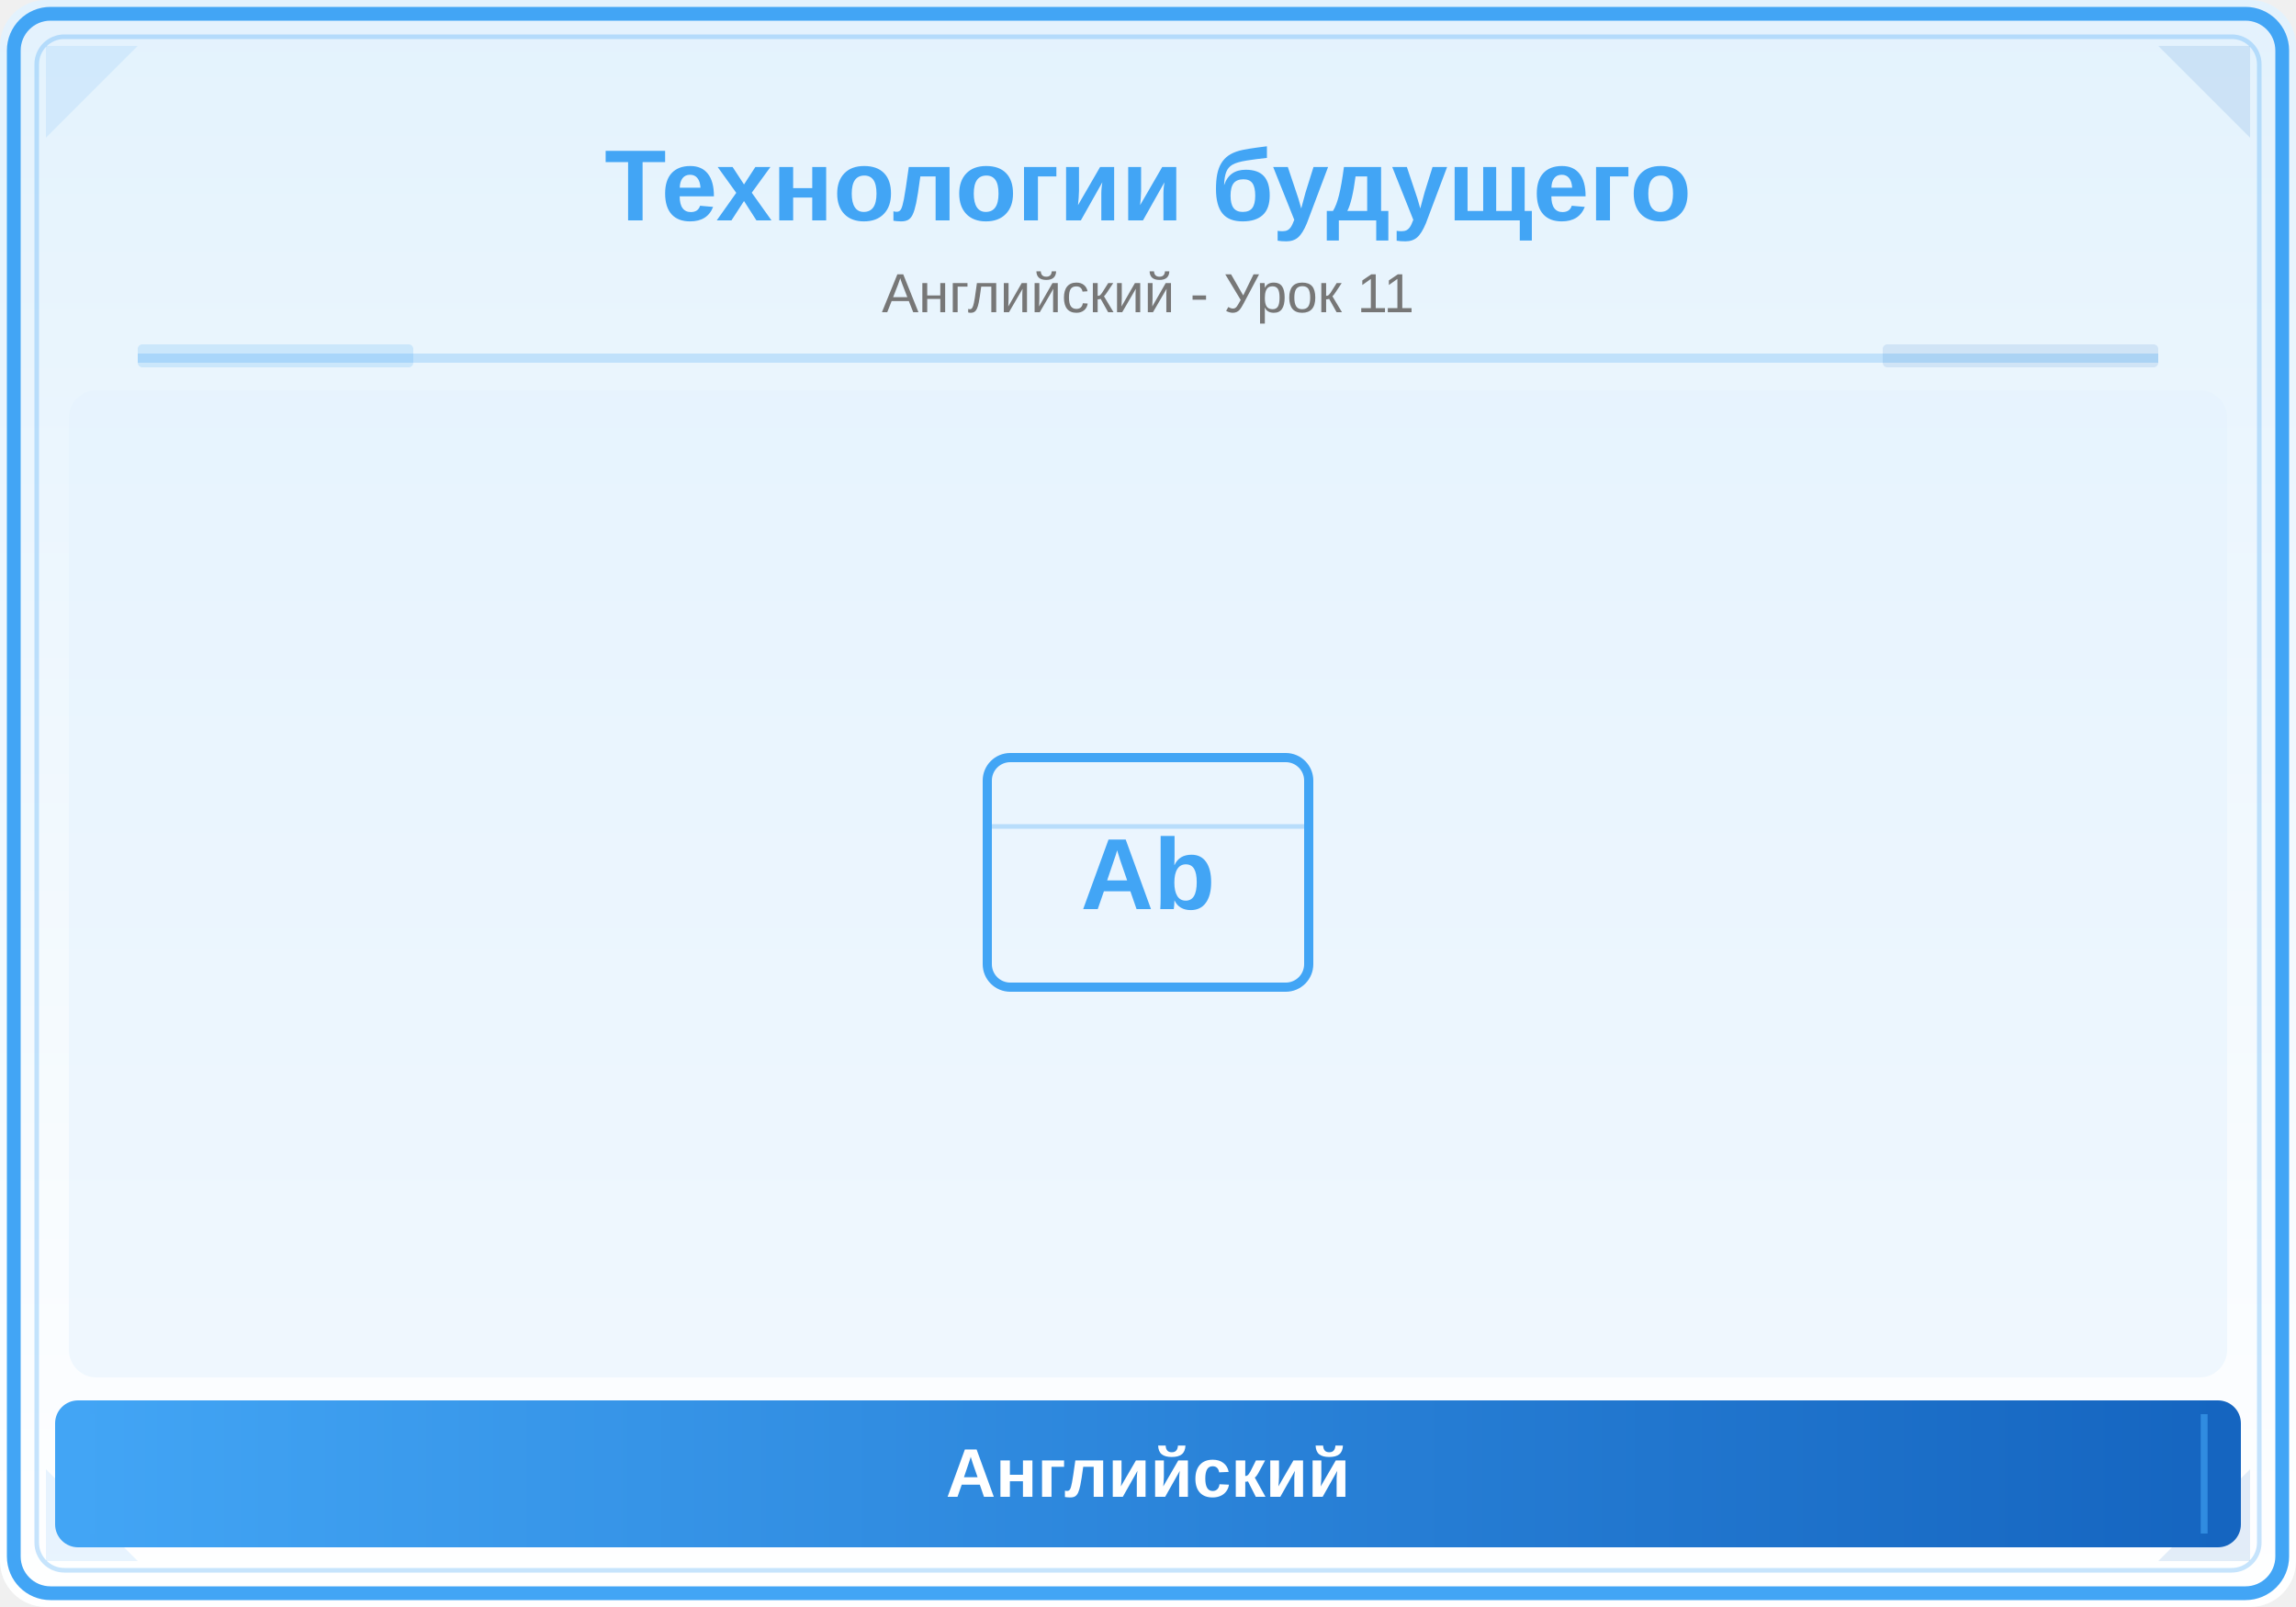
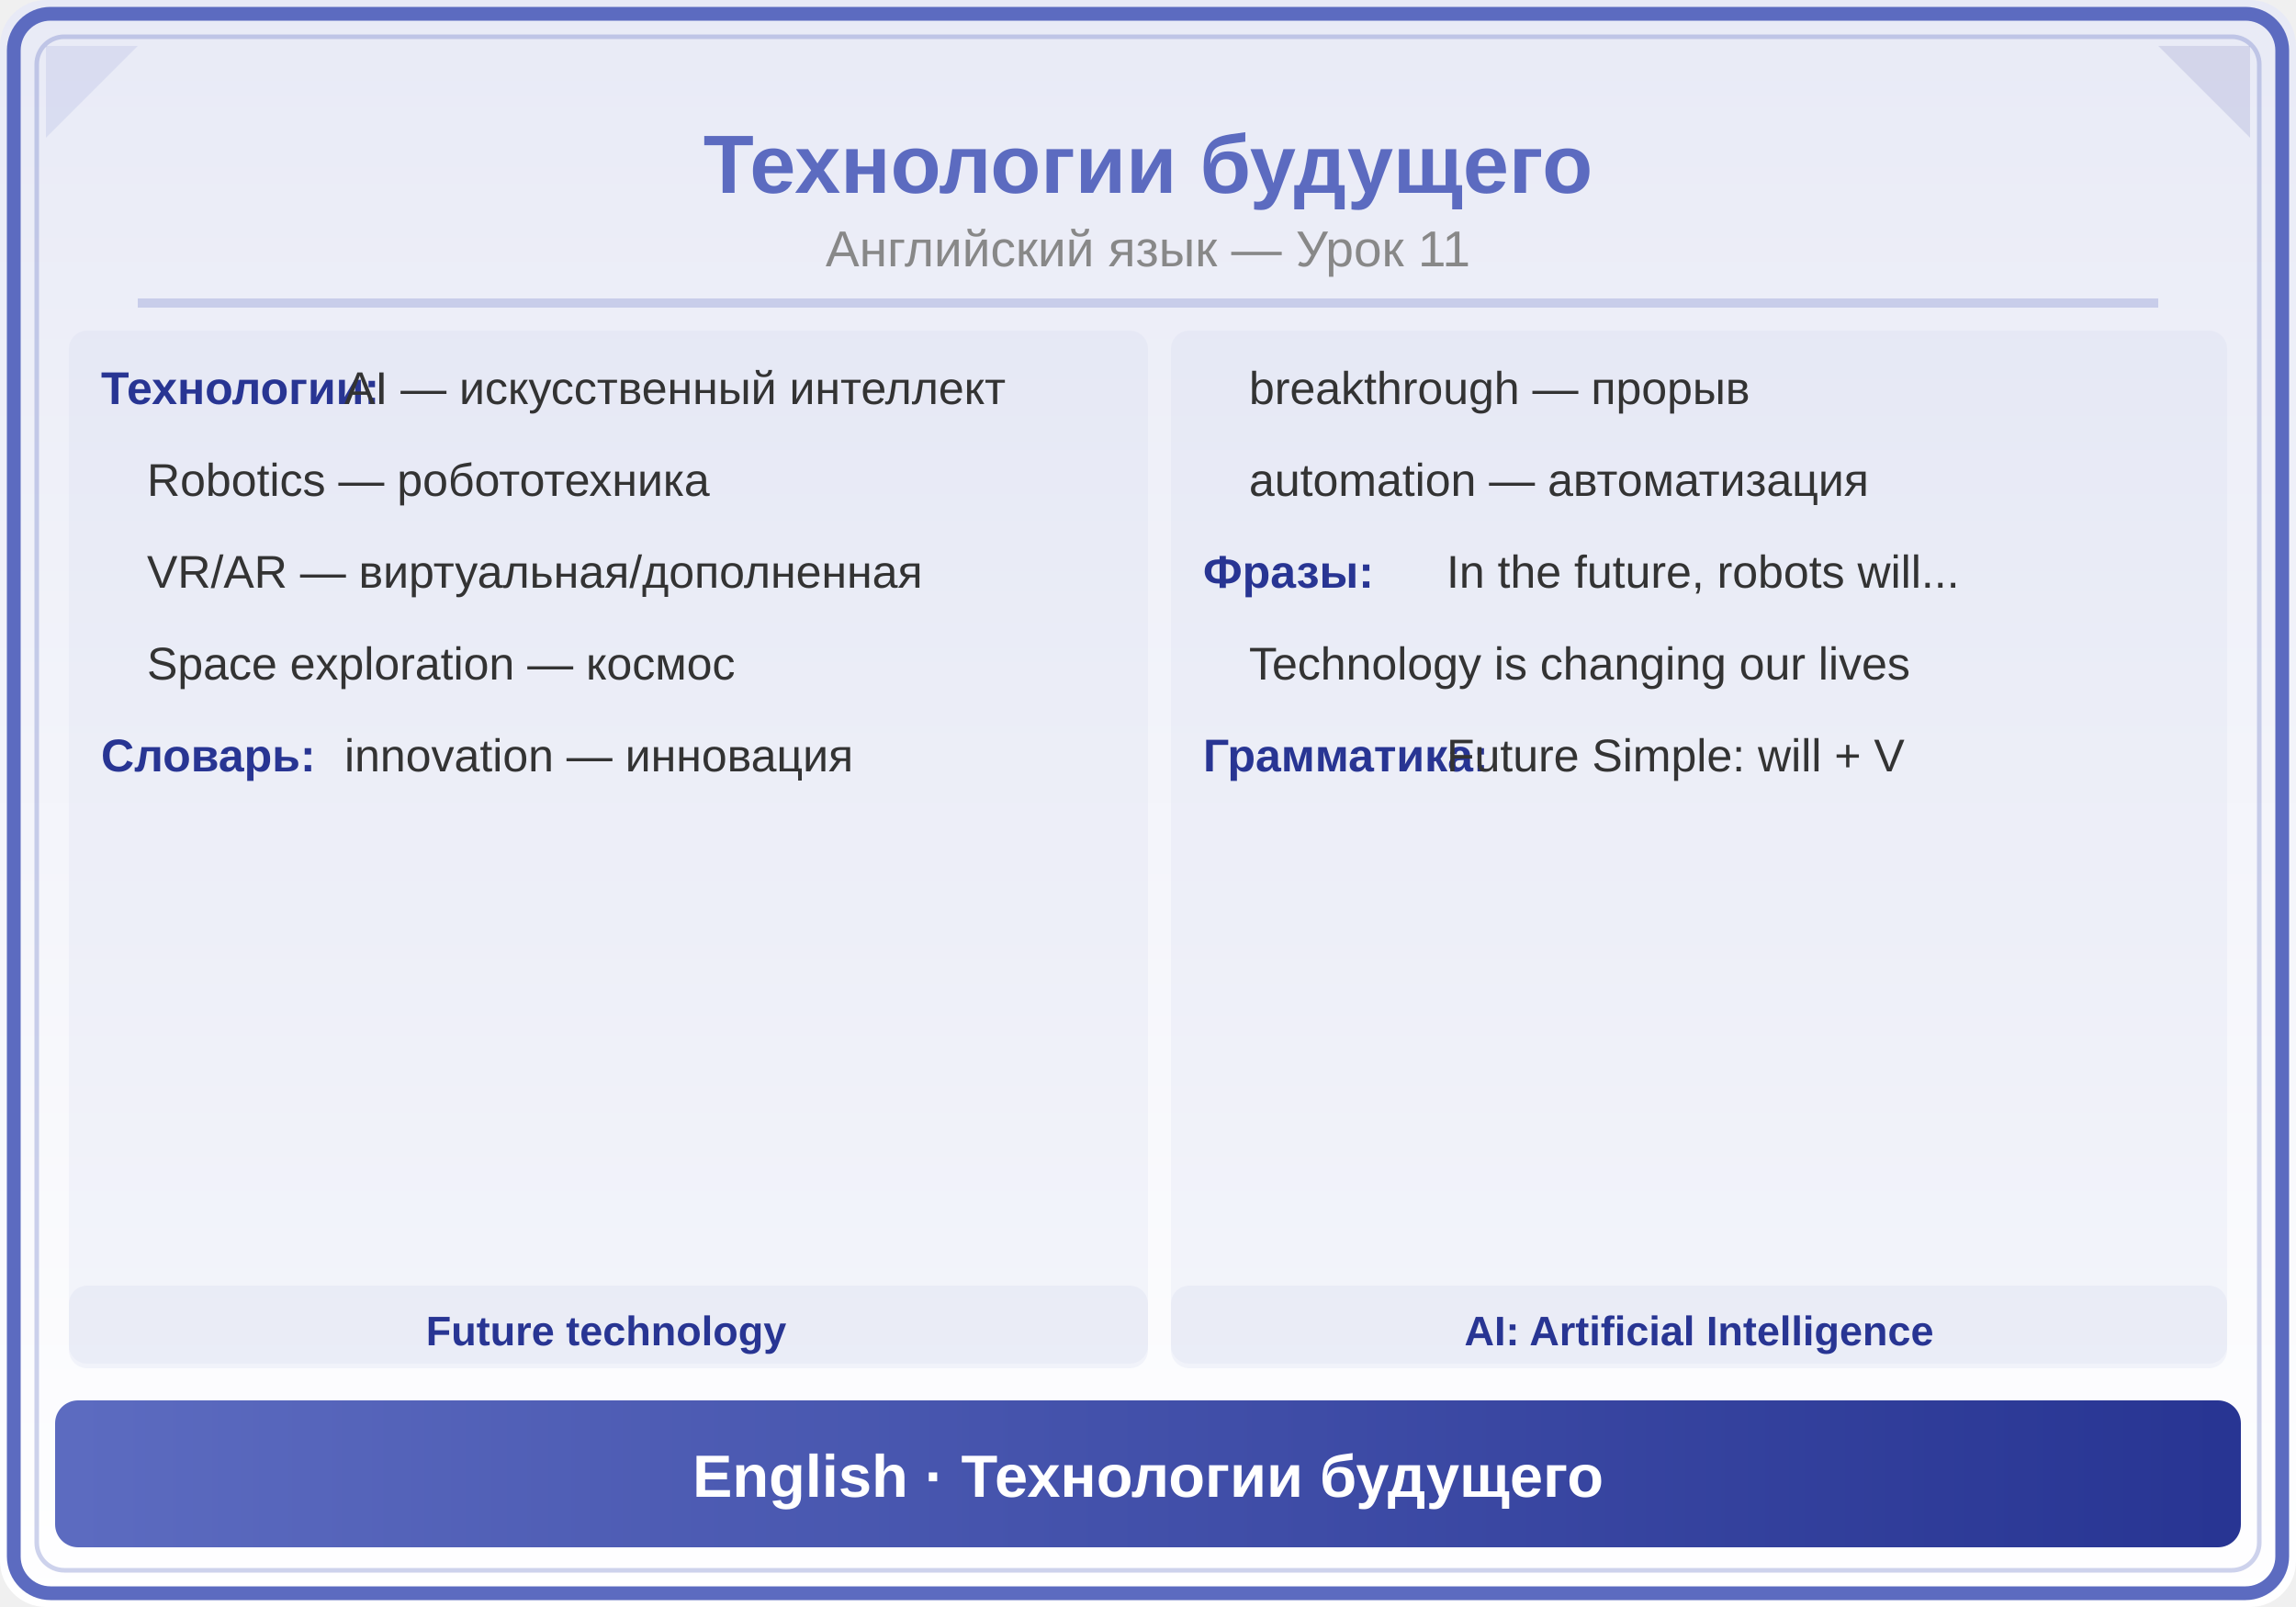
<svg xmlns="http://www.w3.org/2000/svg" viewBox="0 0 500 350">
  <defs>
    <linearGradient id="bg" x1="0" y1="0" x2="0" y2="1">
-       <stop offset="0%" stop-color="#E3F2FD" />
+       <stop offset="0%" stop-color="#E8EAF6" />
      <stop offset="100%" stop-color="#FFFFFF" />
    </linearGradient>
-     <linearGradient id="panel" x1="0" y1="0" x2="1" y2="0">
-       <stop offset="0%" stop-color="#42A5F5" />
-       <stop offset="100%" stop-color="#1565C0" />
+     <linearGradient id="hdr" x1="0" y1="0" x2="1" y2="0">
+       <stop offset="0%" stop-color="#5C6BC0" />
+       <stop offset="100%" stop-color="#283593" />
    </linearGradient>
  </defs>
  <rect width="500" height="350" fill="url(#bg)" rx="10" />
-   <rect x="3" y="3" width="494" height="344" rx="8" fill="none" stroke="#42A5F5" stroke-width="3" />
-   <rect x="8" y="8" width="484" height="334" rx="6" fill="none" stroke="#42A5F5" stroke-width="1" opacity="0.3" />
-   <polygon points="10,10 30,10 10,30" fill="#42A5F5" opacity="0.12" />
-   <polygon points="490,10 470,10 490,30" fill="#1565C0" opacity="0.12" />
-   <polygon points="10,340 30,340 10,320" fill="#42A5F5" opacity="0.12" />
-   <polygon points="490,340 470,340 490,320" fill="#1565C0" opacity="0.12" />
-   <text x="250" y="48" font-family="Arial,sans-serif" font-size="22" font-weight="bold" fill="#42A5F5" text-anchor="middle">Технологии будущего</text>
-   <text x="250" y="68" font-family="Arial,sans-serif" font-size="12" fill="#777" text-anchor="middle">Английский - Урок 11</text>
-   <line x1="30" y1="78" x2="470" y2="78" stroke="#42A5F5" stroke-width="2" opacity="0.25" />
-   <rect x="30" y="75" width="60" height="5" fill="#42A5F5" opacity="0.18" rx="1" />
-   <rect x="410" y="75" width="60" height="5" fill="#1565C0" opacity="0.12" rx="1" />
-   <clipPath id="ill">
-     <rect x="15" y="85" width="470" height="215" rx="6" />
-   </clipPath>
-   <g clip-path="url(#ill)">
-     <rect x="15" y="85" width="470" height="215" fill="#E3F2FD" opacity="0.5" />
-     <rect x="215" y="165" width="70" height="50" rx="5" fill="none" stroke="#42A5F5" stroke-width="2" />
-     <text x="250" y="198" font-family="Arial,sans-serif" font-size="22" fill="#42A5F5" text-anchor="middle" font-weight="bold">Ab</text>
-     <line x1="215" y1="180" x2="285" y2="180" stroke="#42A5F5" stroke-width="1" opacity="0.3" />
-   </g>
-   <rect x="12" y="305" width="476" height="32" rx="5" fill="url(#panel)" />
-   <line x1="20" y1="308" x2="20" y2="334" stroke="#42A5F5" stroke-width="1.5" opacity="0.6" />
-   <line x1="480" y1="308" x2="480" y2="334" stroke="#42A5F5" stroke-width="1.5" opacity="0.6" />
-   <text x="250" y="326" font-family="Arial,sans-serif" font-size="15" text-anchor="middle" fill="white" font-weight="bold">Английский</text>
+   <rect x="3" y="3" width="494" height="344" rx="8" fill="none" stroke="#5C6BC0" stroke-width="3" />
+   <rect x="8" y="8" width="484" height="334" rx="6" fill="none" stroke="#5C6BC0" stroke-width="1" opacity="0.3" />
+   <polygon points="10,10 30,10 10,30" fill="#5C6BC0" opacity="0.12" />
+   <polygon points="490,10 470,10 490,30" fill="#283593" opacity="0.12" />
+   <text x="250" y="42" font-family="Arial,sans-serif" font-size="18" font-weight="bold" fill="#5C6BC0" text-anchor="middle">Технологии будущего</text>
+   <text x="250" y="58" font-family="Arial,sans-serif" font-size="11" fill="#888" text-anchor="middle">Английский язык — Урок 11</text>
+   <line x1="30" y1="66" x2="470" y2="66" stroke="#5C6BC0" stroke-width="2" opacity="0.25" />
+   <rect x="15" y="72" width="235" height="225" rx="4" fill="#5C6BC0" opacity="0.05" />
+   <text x="22" y="88" font-family="Arial,sans-serif" font-size="10" fill="#283593" text-anchor="start" font-weight="bold">Технологии:</text>
+   <text x="75" y="88" font-family="Arial,sans-serif" font-size="10" fill="#333" text-anchor="start">AI — искусственный интеллект</text>
+   <text x="32" y="108" font-family="Arial,sans-serif" font-size="10" fill="#333" text-anchor="start">Robotics — робототехника</text>
+   <text x="32" y="128" font-family="Arial,sans-serif" font-size="10" fill="#333" text-anchor="start">VR/AR — виртуальная/дополненная</text>
+   <text x="32" y="148" font-family="Arial,sans-serif" font-size="10" fill="#333" text-anchor="start">Space exploration — космос</text>
+   <text x="22" y="168" font-family="Arial,sans-serif" font-size="10" fill="#283593" text-anchor="start" font-weight="bold">Словарь:</text>
+   <text x="75" y="168" font-family="Arial,sans-serif" font-size="10" fill="#333" text-anchor="start">innovation — инновация</text>
+   <rect x="255" y="72" width="230" height="225" rx="4" fill="#5C6BC0" opacity="0.05" />
+   <text x="272" y="88" font-family="Arial,sans-serif" font-size="10" fill="#333" text-anchor="start">breakthrough — прорыв</text>
+   <text x="272" y="108" font-family="Arial,sans-serif" font-size="10" fill="#333" text-anchor="start">automation — автоматизация</text>
+   <text x="262" y="128" font-family="Arial,sans-serif" font-size="10" fill="#283593" text-anchor="start" font-weight="bold">Фразы:</text>
+   <text x="315" y="128" font-family="Arial,sans-serif" font-size="10" fill="#333" text-anchor="start">In the future, robots will...</text>
+   <text x="272" y="148" font-family="Arial,sans-serif" font-size="10" fill="#333" text-anchor="start">Technology is changing our lives</text>
+   <text x="262" y="168" font-family="Arial,sans-serif" font-size="10" fill="#283593" text-anchor="start" font-weight="bold">Грамматика:</text>
+   <text x="315" y="168" font-family="Arial,sans-serif" font-size="10" fill="#333" text-anchor="start">Future Simple: will + V</text>
+   <rect x="15" y="280" width="235" height="18" rx="4" fill="#5C6BC0" opacity="0.06" />
+   <text x="132" y="293" font-family="Arial,sans-serif" font-size="9" fill="#283593" text-anchor="middle" font-weight="bold">Future technology</text>
+   <rect x="255" y="280" width="230" height="18" rx="4" fill="#5C6BC0" opacity="0.06" />
+   <text x="370" y="293" font-family="Arial,sans-serif" font-size="9" fill="#283593" text-anchor="middle" font-weight="bold">AI: Artificial Intelligence</text>
+   <rect x="12" y="305" width="476" height="32" rx="5" fill="url(#hdr)" />
+   <text x="250" y="326" font-family="Arial,sans-serif" font-size="13" text-anchor="middle" fill="white" font-weight="bold">English · Технологии будущего</text>
</svg>
